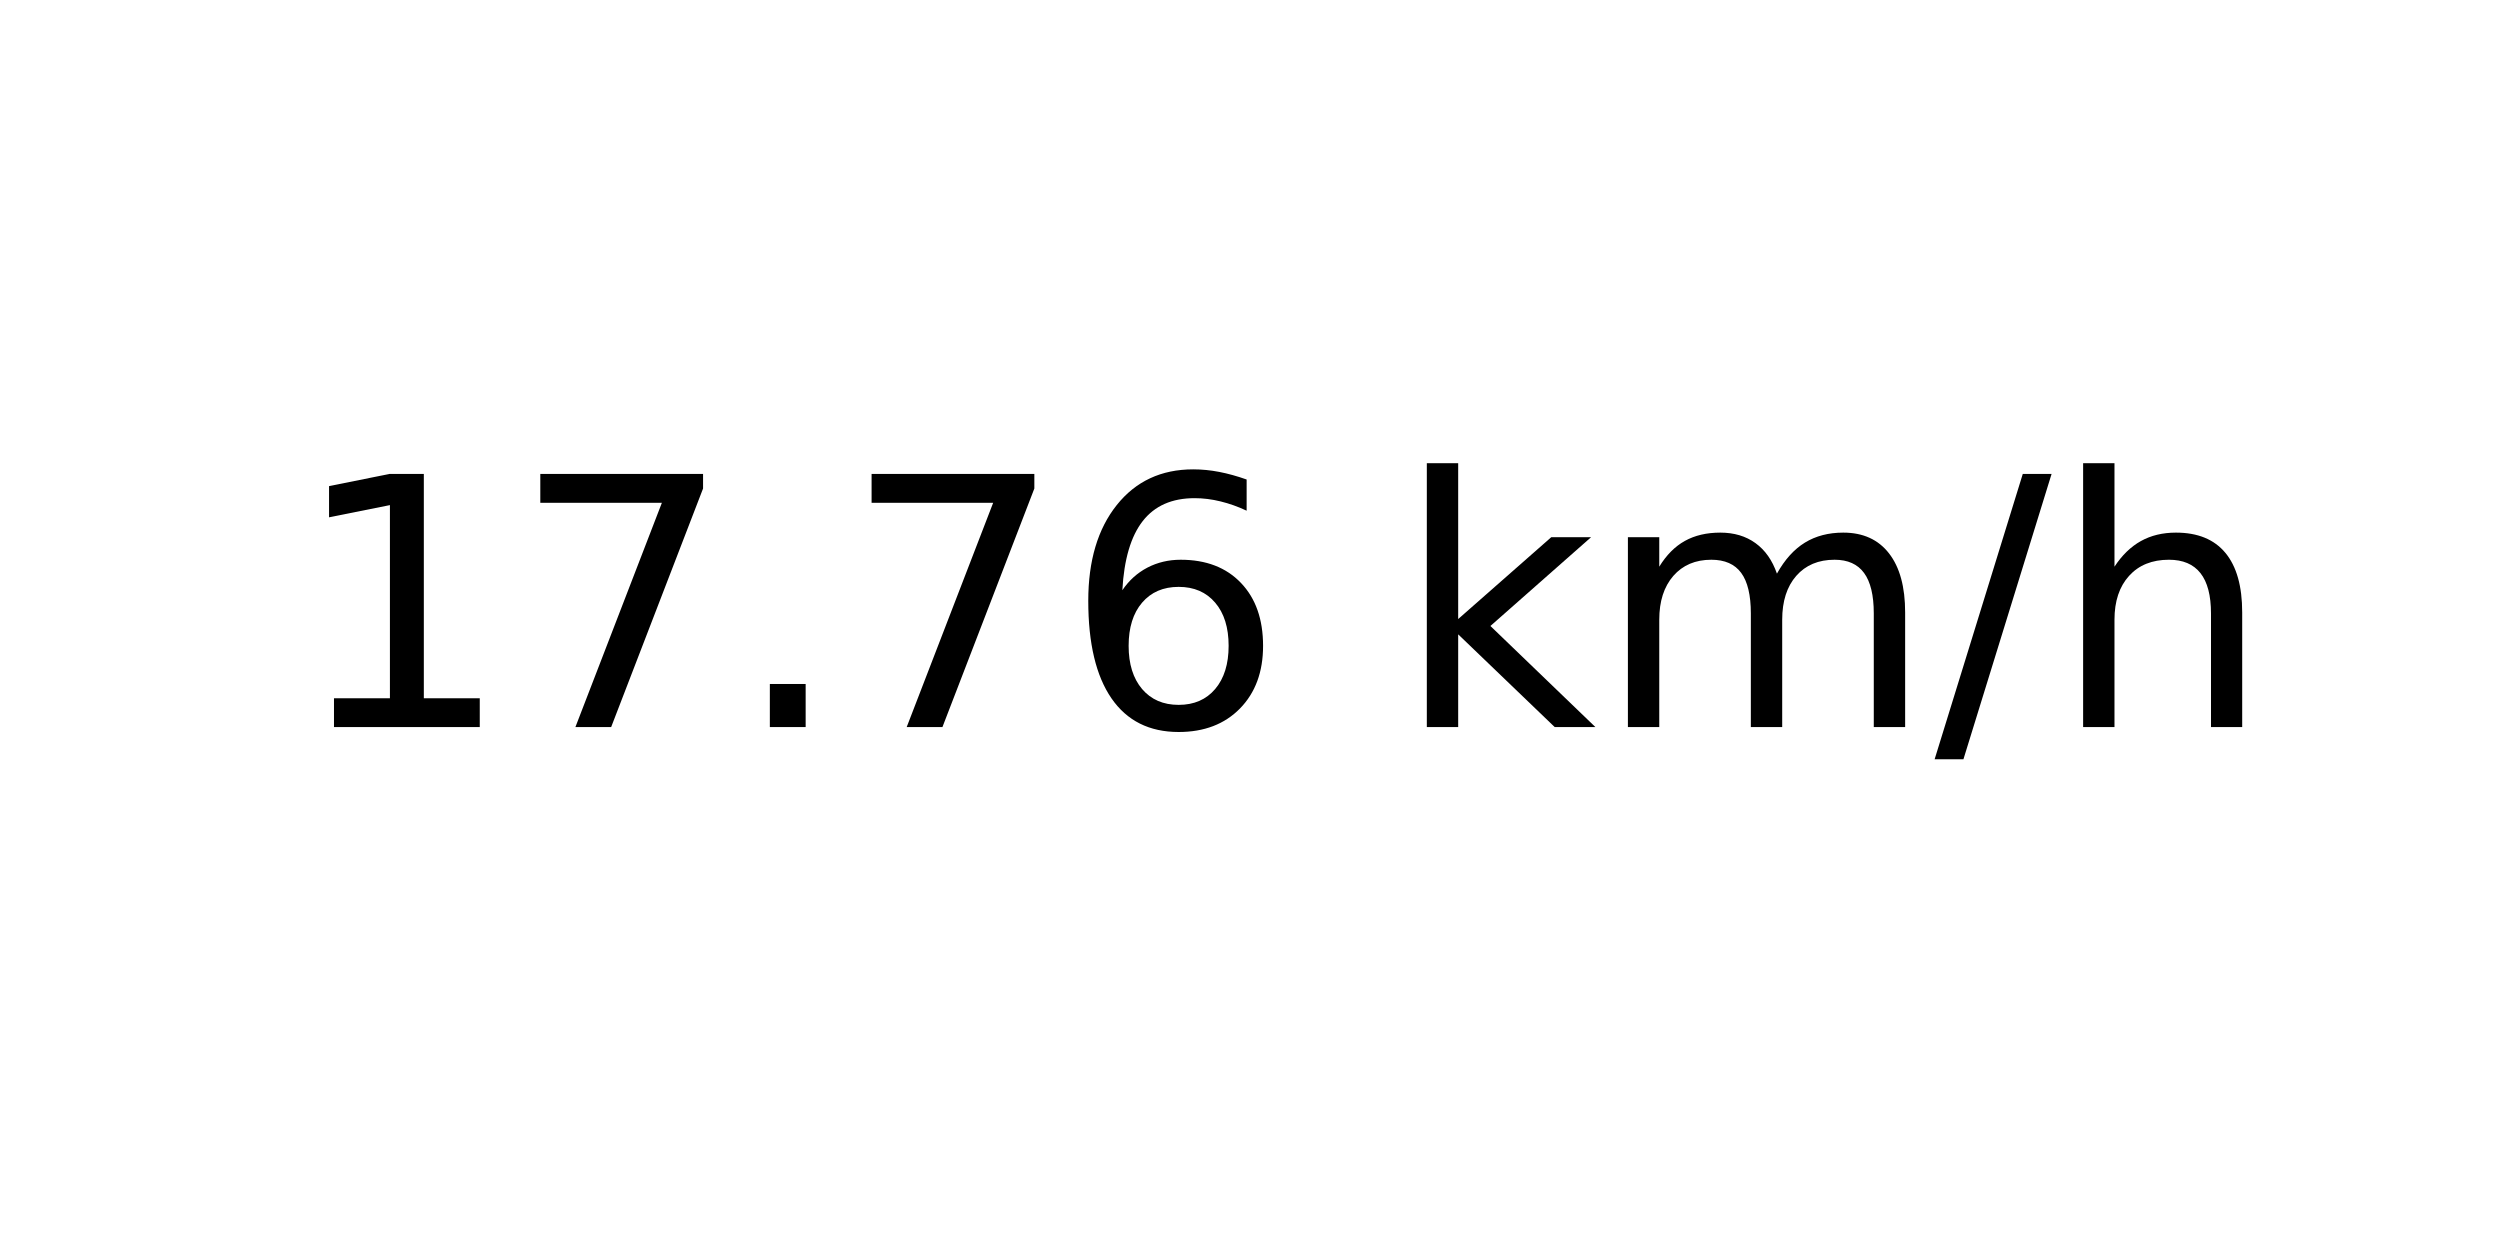
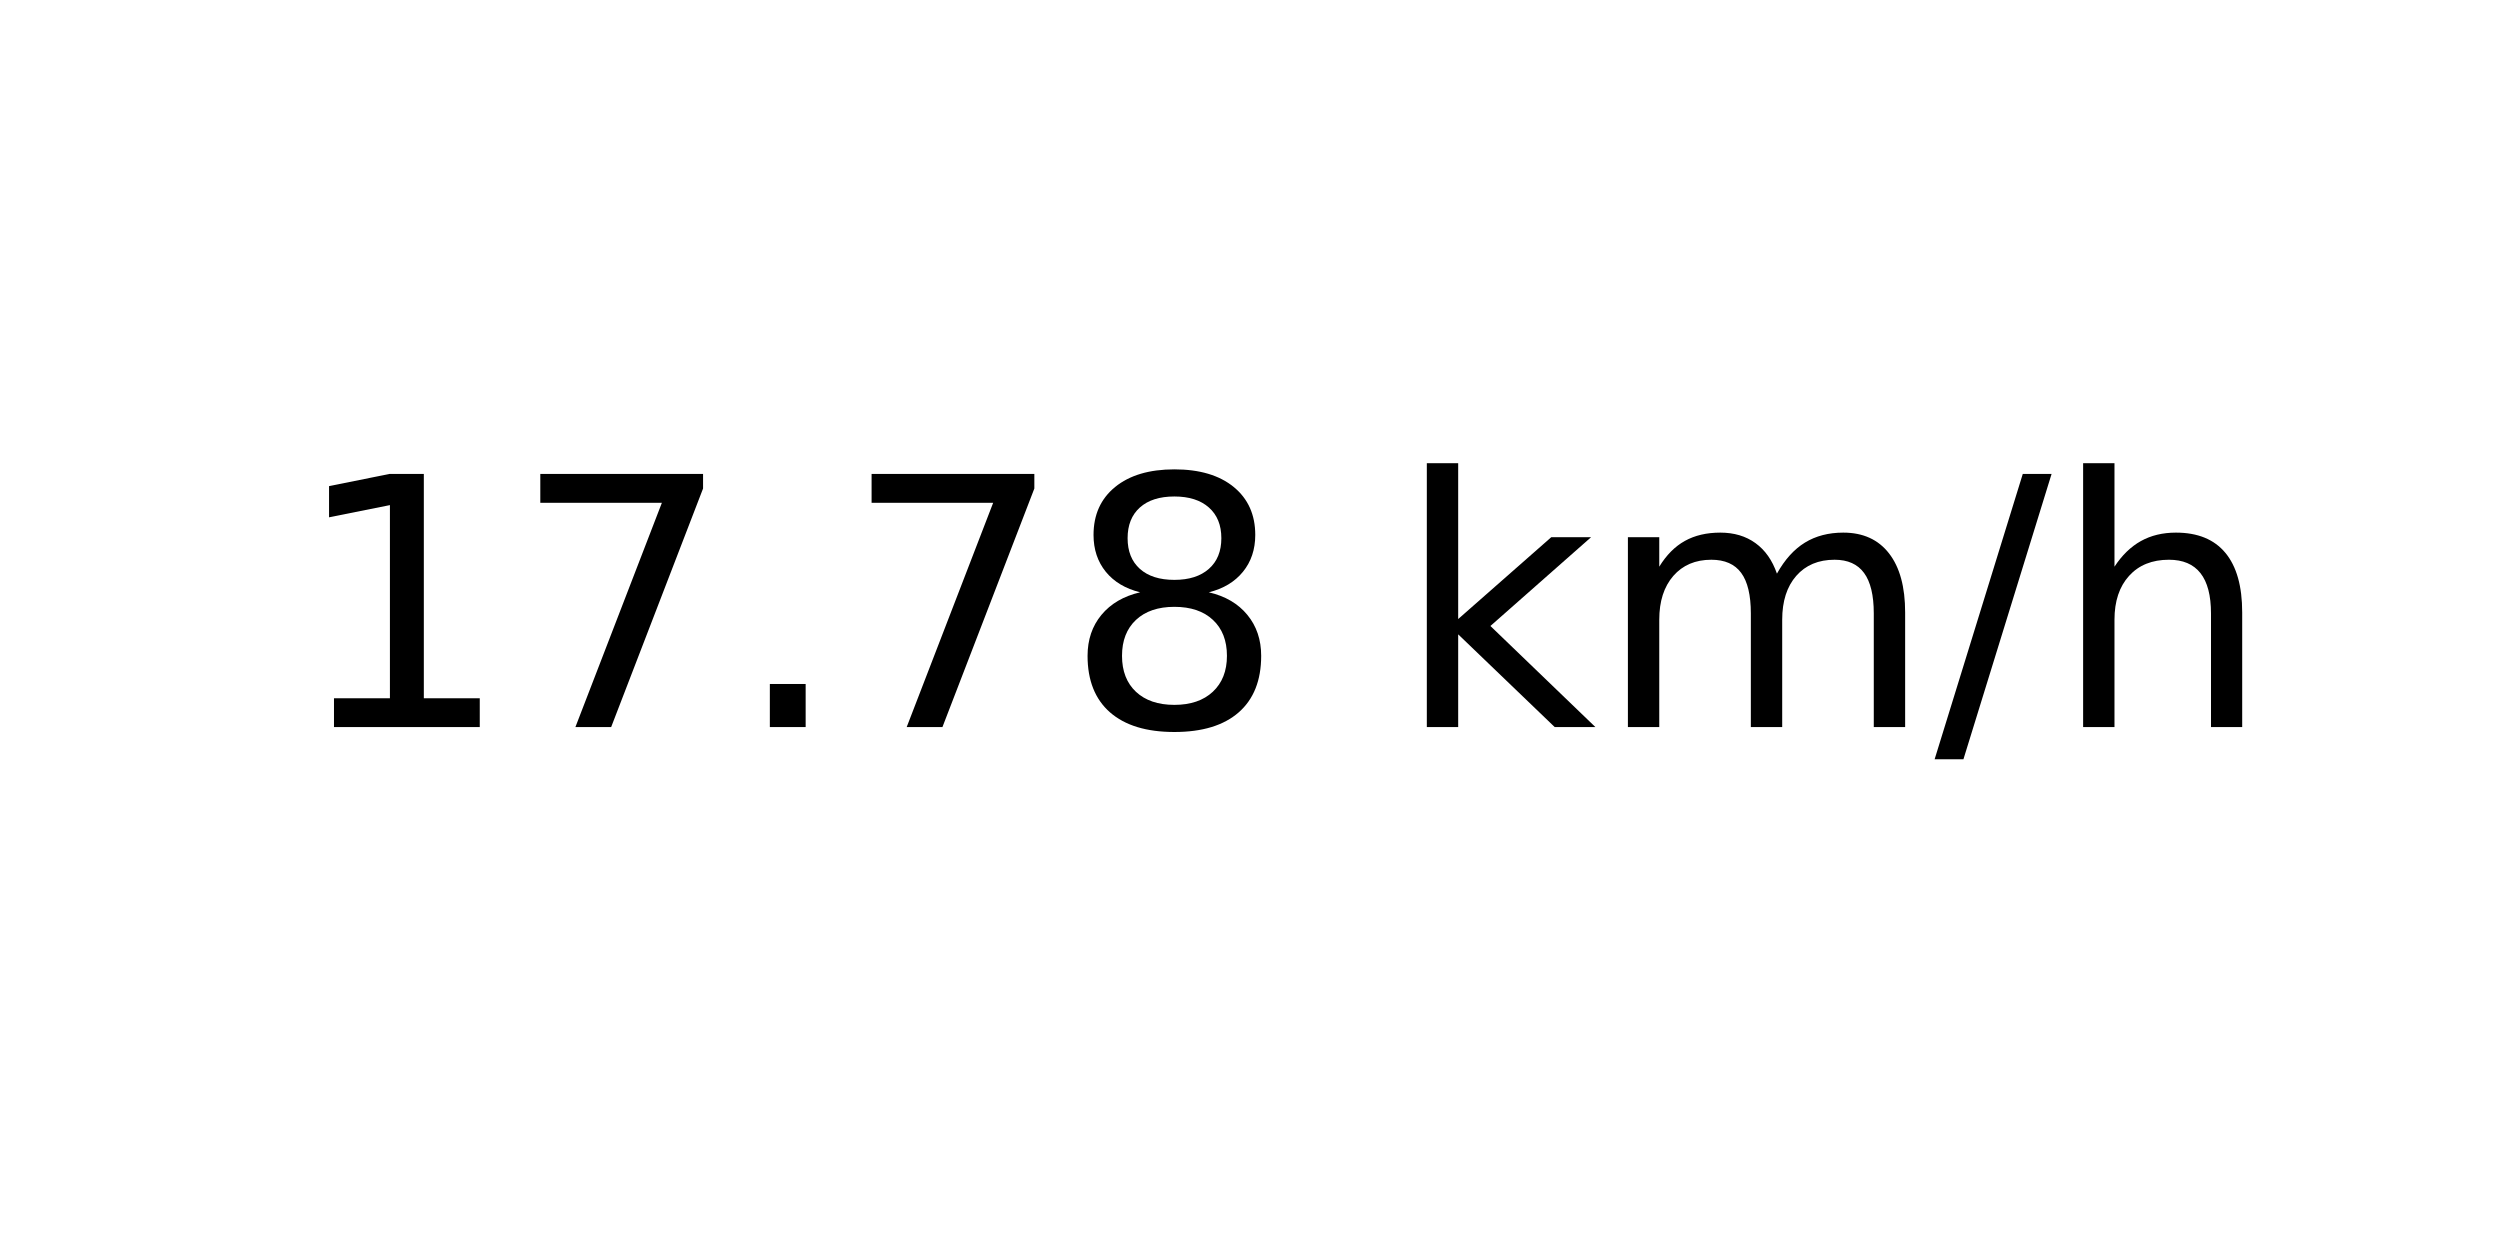
<svg xmlns="http://www.w3.org/2000/svg" xmlns:xlink="http://www.w3.org/1999/xlink" width="72pt" height="36pt" viewBox="0 0 72 36" version="1.1">
  <defs>
    <style type="text/css">*{stroke-linejoin: round; stroke-linecap: butt}</style>
  </defs>
  <g id="figure_1">
    <g id="axes_1">
      <g id="text_1">
        <g transform="translate(8.378125 20.93937) scale(0.1 -0.1)">
          <defs>
            <path id="DejaVuSans-31" d="M 794 531  L 1825 531  L 1825 4091  L 703 3866  L 703 4441  L 1819 4666  L 2450 4666  L 2450 531  L 3481 531  L 3481 0  L 794 0  L 794 531  z " transform="scale(0.015625)" />
            <path id="DejaVuSans-37" d="M 525 4666  L 3525 4666  L 3525 4397  L 1831 0  L 1172 0  L 2766 4134  L 525 4134  L 525 4666  z " transform="scale(0.015625)" />
            <path id="DejaVuSans-2e" d="M 684 794  L 1344 794  L 1344 0  L 684 0  L 684 794  z " transform="scale(0.015625)" />
-             <path id="DejaVuSans-36" d="M 2113 2584  Q 1688 2584 1439 2293  Q 1191 2003 1191 1497  Q 1191 994 1439 701  Q 1688 409 2113 409  Q 2538 409 2786 701  Q 3034 994 3034 1497  Q 3034 2003 2786 2293  Q 2538 2584 2113 2584  z M 3366 4563  L 3366 3988  Q 3128 4100 2886 4159  Q 2644 4219 2406 4219  Q 1781 4219 1451 3797  Q 1122 3375 1075 2522  Q 1259 2794 1537 2939  Q 1816 3084 2150 3084  Q 2853 3084 3261 2657  Q 3669 2231 3669 1497  Q 3669 778 3244 343  Q 2819 -91 2113 -91  Q 1303 -91 875 529  Q 447 1150 447 2328  Q 447 3434 972 4092  Q 1497 4750 2381 4750  Q 2619 4750 2861 4703  Q 3103 4656 3366 4563  z " transform="scale(0.015625)" />
+             <path id="DejaVuSans-38" d="M 2034 2216  Q 1584 2216 1326 1975  Q 1069 1734 1069 1313  Q 1069 891 1326 650  Q 1584 409 2034 409  Q 2484 409 2743 651  Q 3003 894 3003 1313  Q 3003 1734 2745 1975  Q 2488 2216 2034 2216  z M 1403 2484  Q 997 2584 770 2862  Q 544 3141 544 3541  Q 544 4100 942 4425  Q 1341 4750 2034 4750  Q 2731 4750 3128 4425  Q 3525 4100 3525 3541  Q 3525 3141 3298 2862  Q 3072 2584 2669 2484  Q 3125 2378 3379 2068  Q 3634 1759 3634 1313  Q 3634 634 3220 271  Q 2806 -91 2034 -91  Q 1263 -91 848 271  Q 434 634 434 1313  Q 434 1759 690 2068  Q 947 2378 1403 2484  z M 1172 3481  Q 1172 3119 1398 2916  Q 1625 2713 2034 2713  Q 2441 2713 2670 2916  Q 2900 3119 2900 3481  Q 2900 3844 2670 4047  Q 2441 4250 2034 4250  Q 1625 4250 1398 4047  Q 1172 3844 1172 3481  z " transform="scale(0.015625)" />
            <path id="DejaVuSans-20" transform="scale(0.015625)" />
            <path id="DejaVuSans-6b" d="M 581 4863  L 1159 4863  L 1159 1991  L 2875 3500  L 3609 3500  L 1753 1863  L 3688 0  L 2938 0  L 1159 1709  L 1159 0  L 581 0  L 581 4863  z " transform="scale(0.015625)" />
            <path id="DejaVuSans-6d" d="M 3328 2828  Q 3544 3216 3844 3400  Q 4144 3584 4550 3584  Q 5097 3584 5394 3201  Q 5691 2819 5691 2113  L 5691 0  L 5113 0  L 5113 2094  Q 5113 2597 4934 2840  Q 4756 3084 4391 3084  Q 3944 3084 3684 2787  Q 3425 2491 3425 1978  L 3425 0  L 2847 0  L 2847 2094  Q 2847 2600 2669 2842  Q 2491 3084 2119 3084  Q 1678 3084 1418 2786  Q 1159 2488 1159 1978  L 1159 0  L 581 0  L 581 3500  L 1159 3500  L 1159 2956  Q 1356 3278 1631 3431  Q 1906 3584 2284 3584  Q 2666 3584 2933 3390  Q 3200 3197 3328 2828  z " transform="scale(0.015625)" />
            <path id="DejaVuSans-2f" d="M 1625 4666  L 2156 4666  L 531 -594  L 0 -594  L 1625 4666  z " transform="scale(0.015625)" />
            <path id="DejaVuSans-68" d="M 3513 2113  L 3513 0  L 2938 0  L 2938 2094  Q 2938 2591 2744 2837  Q 2550 3084 2163 3084  Q 1697 3084 1428 2787  Q 1159 2491 1159 1978  L 1159 0  L 581 0  L 581 4863  L 1159 4863  L 1159 2956  Q 1366 3272 1645 3428  Q 1925 3584 2291 3584  Q 2894 3584 3203 3211  Q 3513 2838 3513 2113  z " transform="scale(0.015625)" />
          </defs>
          <use xlink:href="#DejaVuSans-31" />
          <use xlink:href="#DejaVuSans-37" x="63.623" />
          <use xlink:href="#DejaVuSans-2e" x="127.246" />
          <use xlink:href="#DejaVuSans-37" x="159.033" />
-           <use xlink:href="#DejaVuSans-36" x="222.656" />
+           <use xlink:href="#DejaVuSans-38" x="222.656" />
          <use xlink:href="#DejaVuSans-20" x="286.279" />
          <use xlink:href="#DejaVuSans-6b" x="318.066" />
          <use xlink:href="#DejaVuSans-6d" x="375.977" />
          <use xlink:href="#DejaVuSans-2f" x="473.389" />
          <use xlink:href="#DejaVuSans-68" x="507.08" />
        </g>
      </g>
    </g>
  </g>
</svg>
